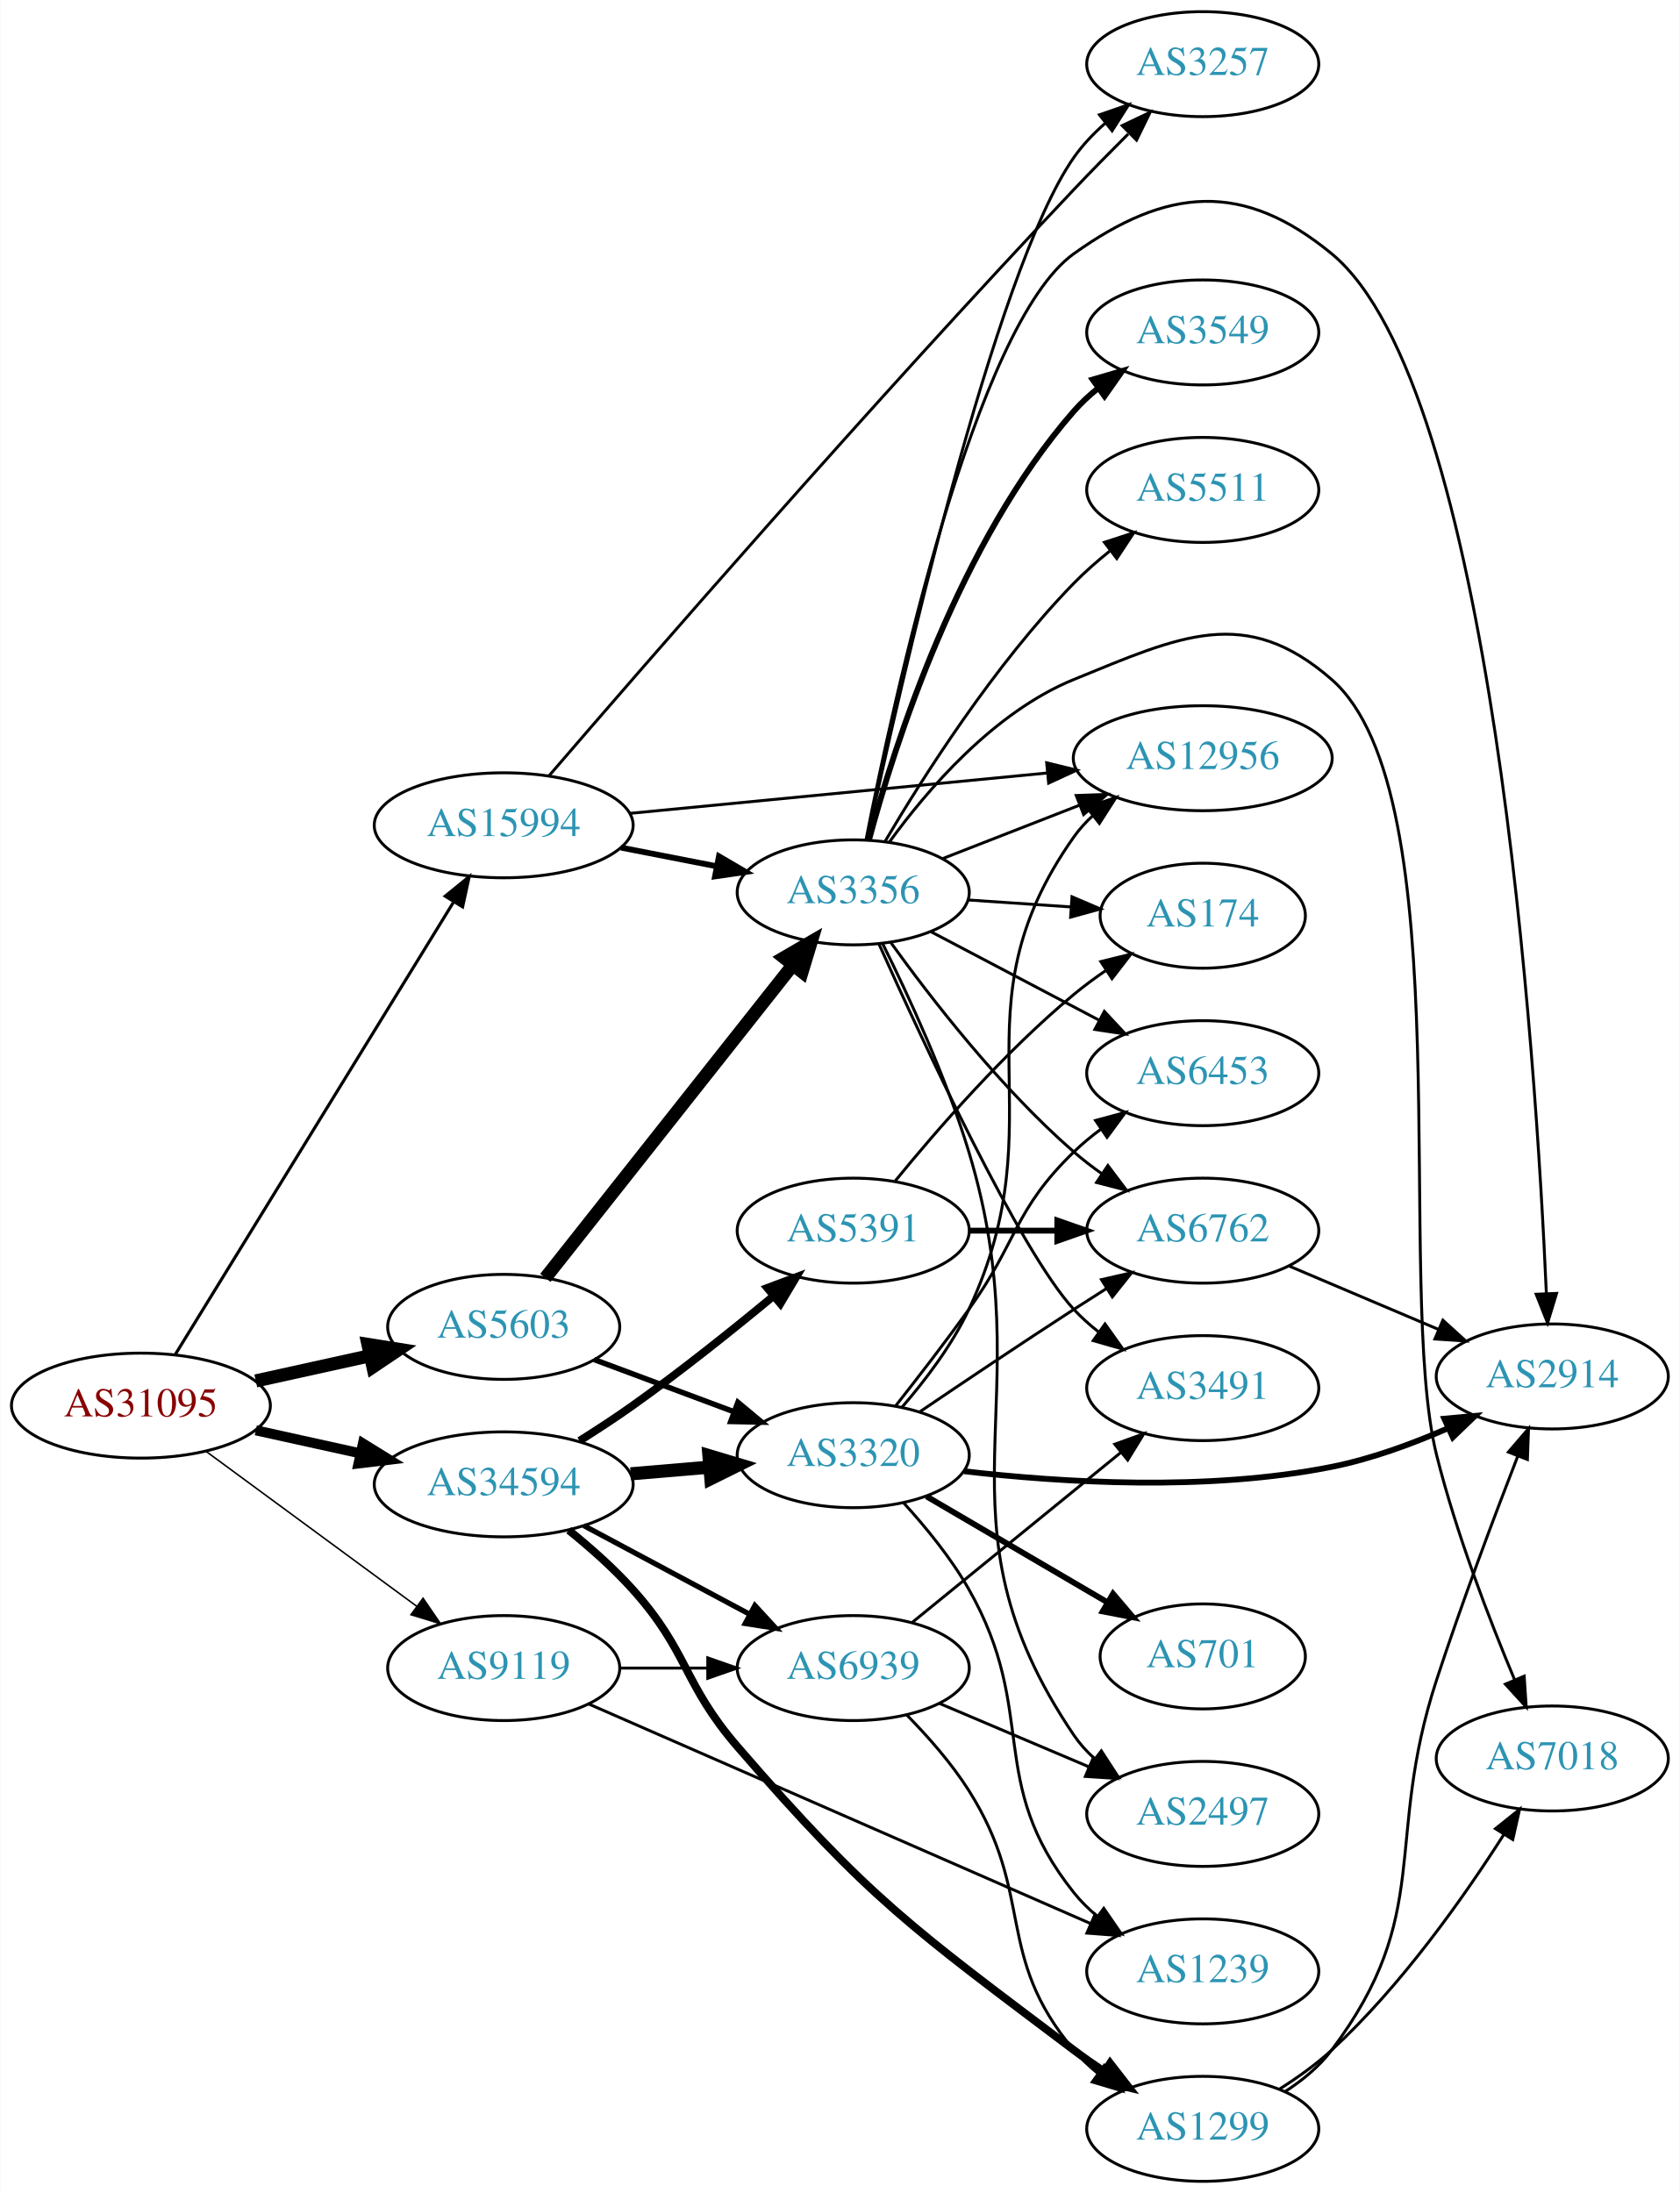
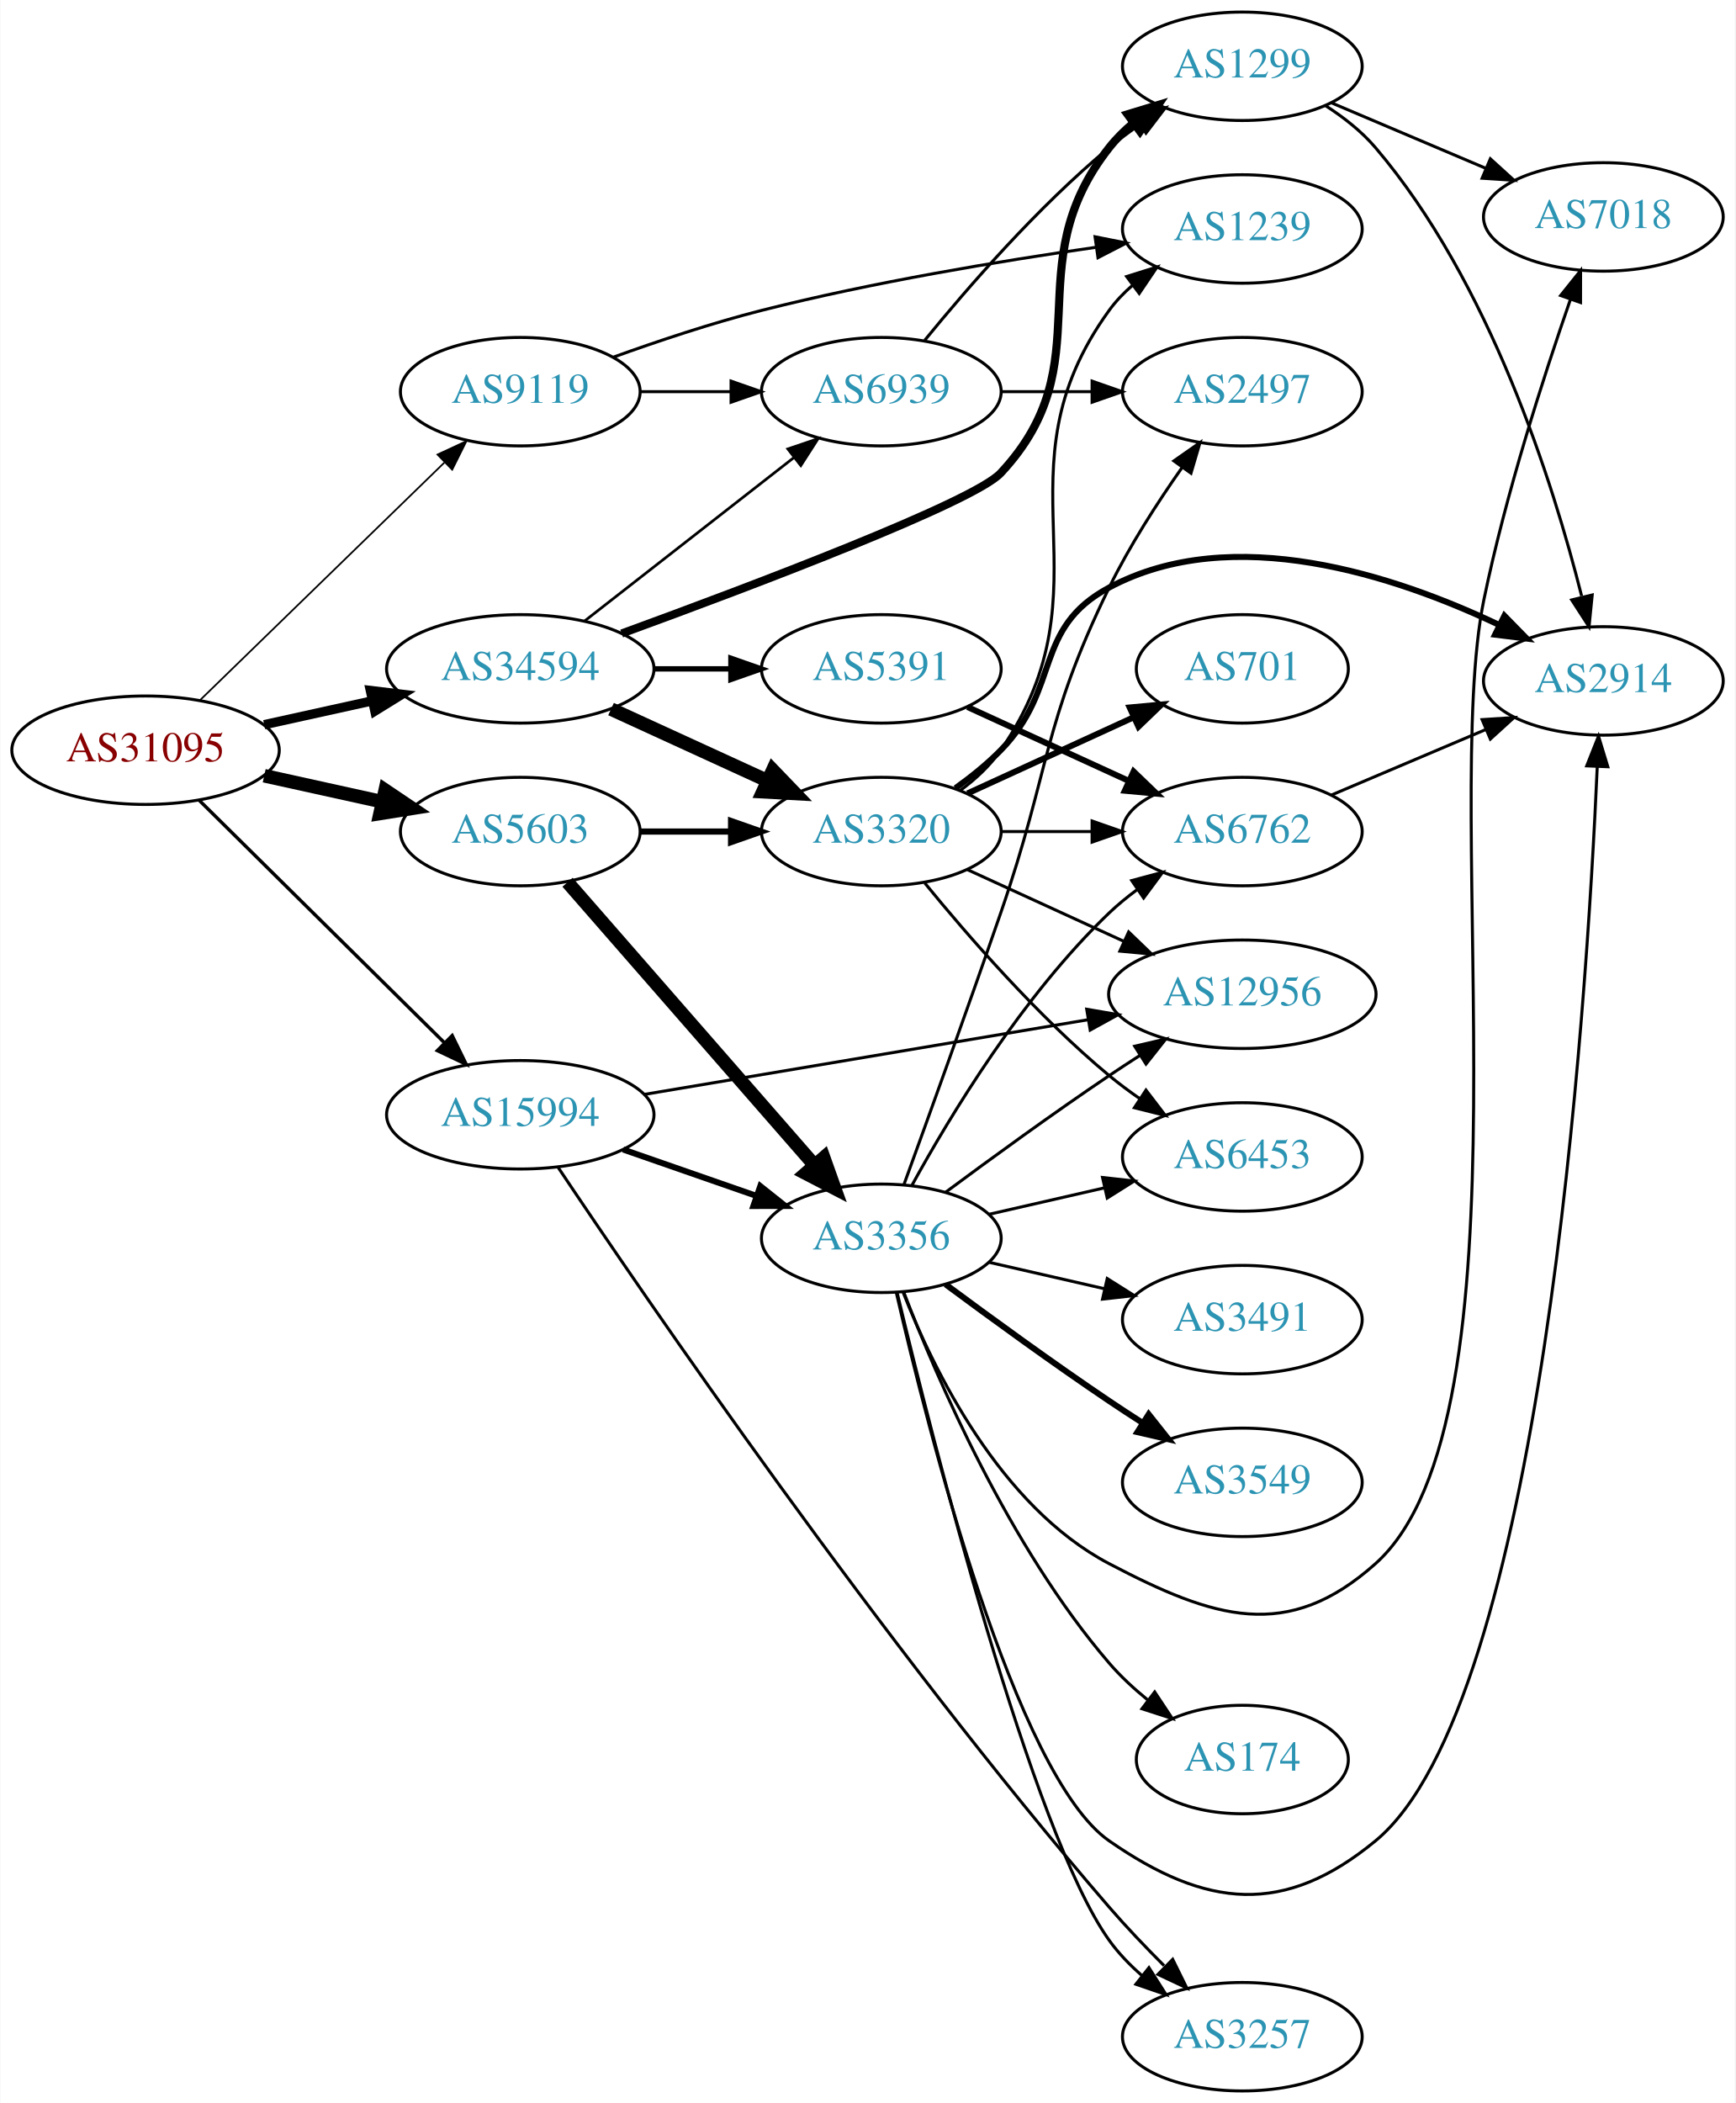
- <svg xmlns="http://www.w3.org/2000/svg" xmlns:xlink="http://www.w3.org/1999/xlink" width="576pt" height="752pt" viewBox="0.00 0.00 575.76 752.00">
-   <g id="graph0" class="graph" transform="scale(1 1) rotate(0) translate(4 748)">
-     <polygon fill="white" stroke="none" points="-4,4 -4,-748 571.762,-748 571.762,4 -4,4" />
+ <svg xmlns="http://www.w3.org/2000/svg" xmlns:xlink="http://www.w3.org/1999/xlink" width="576pt" height="698pt" viewBox="0.00 0.00 575.76 698.00">
+   <g id="graph0" class="graph" transform="scale(1 1) rotate(0) translate(4 694)">
+     <polygon fill="white" stroke="none" points="-4,4 -4,-694 571.762,-694 571.762,4 -4,4" />
    <g id="node1" class="node">
      <g id="a_node1">
        <a xlink:href="/asn/31095" xlink:title="AS31095 ~ Letaliska 26 [AT]">
-           <ellipse fill="#ffffff" stroke="black" cx="44.196" cy="-266" rx="44.393" ry="18" />
-           <text text-anchor="middle" x="44.196" y="-262.3" font-family="Times,serif" font-size="14.00" fill="#880000">AS31095</text>
+           <ellipse fill="#ffffff" stroke="black" cx="44.196" cy="-445" rx="44.393" ry="18" />
+           <text text-anchor="middle" x="44.196" y="-441.3" font-family="Times,serif" font-size="14.00" fill="#880000">AS31095</text>
        </a>
      </g>
    </g>
    <g id="node2" class="node">
      <g id="a_node2">
        <a xlink:href="/asn/5603" xlink:title="AS5603 ~ Telekom Slovenije d.d. [SI]">
-           <ellipse fill="#ffffff" stroke="black" cx="168.588" cy="-293" rx="39.794" ry="18" />
-           <text text-anchor="middle" x="168.588" y="-289.3" font-family="Times,serif" font-size="14.00" fill="#2c94b3">AS5603</text>
+           <ellipse fill="#ffffff" stroke="black" cx="168.588" cy="-418" rx="39.794" ry="18" />
+           <text text-anchor="middle" x="168.588" y="-414.3" font-family="Times,serif" font-size="14.00" fill="#2c94b3">AS5603</text>
        </a>
      </g>
    </g>
    <g id="edge1" class="edge">
-       <path fill="none" stroke="black" stroke-width="4.5" d="M83.586,-274.469C95.977,-277.202 109.824,-280.257 122.644,-283.085" />
-       <polygon fill="black" stroke="black" stroke-width="4.5" points="122.045,-286.985 132.659,-285.295 123.742,-279.295 122.045,-286.985" />
+       <path fill="none" stroke="black" stroke-width="4.5" d="M83.586,-436.531C95.977,-433.798 109.824,-430.743 122.644,-427.915" />
+       <polygon fill="black" stroke="black" stroke-width="4.5" points="123.742,-431.705 132.659,-425.705 122.045,-424.015 123.742,-431.705" />
    </g>
    <g id="node3" class="node">
      <g id="a_node3">
        <a xlink:href="/asn/9119" xlink:title="AS9119 ~ SOFTNET-AS [SI]">
-           <ellipse fill="#ffffff" stroke="black" cx="168.588" cy="-176" rx="39.794" ry="18" />
-           <text text-anchor="middle" x="168.588" y="-172.3" font-family="Times,serif" font-size="14.00" fill="#2c94b3">AS9119</text>
+           <ellipse fill="#ffffff" stroke="black" cx="168.588" cy="-564" rx="39.794" ry="18" />
+           <text text-anchor="middle" x="168.588" y="-560.3" font-family="Times,serif" font-size="14.00" fill="#2c94b3">AS9119</text>
        </a>
      </g>
    </g>
    <g id="edge2" class="edge">
-       <path fill="none" stroke="black" stroke-width="0.529" d="M66.515,-250.323C86.556,-235.586 116.703,-213.418 138.859,-197.126" />
-       <polygon fill="black" stroke="black" stroke-width="0.529" points="140.938,-199.941 146.921,-191.197 136.791,-194.302 140.938,-199.941" />
+       <path fill="none" stroke="black" stroke-width="0.562" d="M62.214,-461.546C83.314,-482.061 119.417,-517.164 143.391,-540.474" />
+       <polygon fill="black" stroke="black" stroke-width="0.562" points="141.105,-543.132 150.715,-547.594 145.985,-538.114 141.105,-543.132" />
    </g>
    <g id="node4" class="node">
      <g id="a_node4">
        <a xlink:href="/asn/15994" xlink:title="AS15994 ~ A1 Hrvatska d.o.o. Zagreb, Croatia [HR]">
-           <ellipse fill="#ffffff" stroke="black" cx="168.588" cy="-465" rx="44.393" ry="18" />
-           <text text-anchor="middle" x="168.588" y="-461.3" font-family="Times,serif" font-size="14.00" fill="#2c94b3">AS15994</text>
+           <ellipse fill="#ffffff" stroke="black" cx="168.588" cy="-324" rx="44.393" ry="18" />
+           <text text-anchor="middle" x="168.588" y="-320.3" font-family="Times,serif" font-size="14.00" fill="#2c94b3">AS15994</text>
        </a>
      </g>
    </g>
    <g id="edge3" class="edge">
-       <path fill="none" stroke="black" stroke-width="1.059" d="M56.058,-283.66C77.65,-318.768 126.069,-397.494 151.417,-438.707" />
-       <polygon fill="black" stroke="black" stroke-width="1.059" points="148.531,-440.695 156.751,-447.38 154.493,-437.028 148.531,-440.695" />
+       <path fill="none" stroke="black" stroke-width="1.125" d="M61.958,-428.429C82.989,-407.637 119.21,-371.828 143.282,-348.029" />
+       <polygon fill="black" stroke="black" stroke-width="1.125" points="145.986,-350.279 150.636,-340.759 141.064,-345.301 145.986,-350.279" />
    </g>
    <g id="node5" class="node">
      <g id="a_node5">
        <a xlink:href="/asn/34594" xlink:title="AS34594 ~ OT - OPTIMA TELEKOM d.d. [HR]">
-           <ellipse fill="#ffffff" stroke="black" cx="168.588" cy="-239" rx="44.393" ry="18" />
-           <text text-anchor="middle" x="168.588" y="-235.3" font-family="Times,serif" font-size="14.00" fill="#2c94b3">AS34594</text>
+           <ellipse fill="#ffffff" stroke="black" cx="168.588" cy="-472" rx="44.393" ry="18" />
+           <text text-anchor="middle" x="168.588" y="-468.3" font-family="Times,serif" font-size="14.00" fill="#2c94b3">AS34594</text>
        </a>
      </g>
    </g>
    <g id="edge4" class="edge">
-       <path fill="none" stroke="black" stroke-width="3.441" d="M83.586,-257.531C94.978,-255.018 107.6,-252.233 119.525,-249.603" />
-       <polygon fill="black" stroke="black" stroke-width="3.441" points="120.323,-253.011 129.335,-247.439 118.815,-246.175 120.323,-253.011" />
+       <path fill="none" stroke="black" stroke-width="3.094" d="M83.586,-453.469C94.978,-455.982 107.6,-458.767 119.525,-461.397" />
+       <polygon fill="black" stroke="black" stroke-width="3.094" points="118.815,-464.825 129.335,-463.561 120.323,-457.989 118.815,-464.825" />
    </g>
    <g id="node6" class="node">
      <g id="a_node6">
-         <a xlink:href="/asn/3356" xlink:title="AS3356 ~ Level 3 Parent, LLC [US]">
-           <ellipse fill="#ffffff" stroke="black" cx="288.431" cy="-442" rx="39.794" ry="18" />
-           <text text-anchor="middle" x="288.431" y="-438.3" font-family="Times,serif" font-size="14.00" fill="#2c94b3">AS3356</text>
+         <a xlink:href="/asn/3320" xlink:title="AS3320 ~ DTAG [DE]">
+           <ellipse fill="#ffffff" stroke="black" cx="288.431" cy="-418" rx="39.794" ry="18" />
+           <text text-anchor="middle" x="288.431" y="-414.3" font-family="Times,serif" font-size="14.00" fill="#2c94b3">AS3320</text>
        </a>
      </g>
    </g>
    <g id="edge5" class="edge">
-       <path fill="none" stroke="black" stroke-width="4.5" d="M182.877,-309.803C203.565,-335.96 243.59,-386.568 267.67,-417.014" />
-       <polygon fill="black" stroke="black" stroke-width="4.5" points="264.718,-419.629 274.01,-425.03 270.895,-414.744 264.718,-419.629" />
+       <path fill="none" stroke="black" stroke-width="2.045" d="M208.501,-418C218.054,-418 228.404,-418 238.367,-418" />
+       <polygon fill="black" stroke="black" stroke-width="2.045" points="238.559,-421.5 248.559,-418 238.559,-414.5 238.559,-421.5" />
    </g>
    <g id="node7" class="node">
      <g id="a_node7">
-         <a xlink:href="/asn/3320" xlink:title="AS3320 ~ DTAG [DE]">
-           <ellipse fill="#ffffff" stroke="black" cx="288.431" cy="-249" rx="39.794" ry="18" />
-           <text text-anchor="middle" x="288.431" y="-245.3" font-family="Times,serif" font-size="14.00" fill="#2c94b3">AS3320</text>
+         <a xlink:href="/asn/3356" xlink:title="AS3356 ~ Level 3 Parent, LLC [US]">
+           <ellipse fill="#ffffff" stroke="black" cx="288.431" cy="-283" rx="39.794" ry="18" />
+           <text text-anchor="middle" x="288.431" y="-279.3" font-family="Times,serif" font-size="14.00" fill="#2c94b3">AS3356</text>
        </a>
      </g>
    </g>
    <g id="edge6" class="edge">
-       <path fill="none" stroke="black" stroke-width="1.875" d="M199.63,-281.783C214.199,-276.343 231.899,-269.735 247.578,-263.88" />
-       <polygon fill="black" stroke="black" stroke-width="1.875" points="248.89,-267.126 257.034,-260.349 246.442,-260.569 248.89,-267.126" />
+       <path fill="none" stroke="black" stroke-width="4.5" d="M184.275,-401.175C204.851,-377.603 242.389,-334.6 266.062,-307.48" />
+       <polygon fill="black" stroke="black" stroke-width="4.5" points="269.32,-309.736 272.929,-299.613 263.387,-304.557 269.32,-309.736" />
+     </g>
+     <g id="node13" class="node">
+       <g id="a_node13">
+         <a xlink:href="/asn/1239" xlink:title="AS1239 ~ Sprint [US]">
+           <ellipse fill="#ffffff" stroke="black" cx="408.273" cy="-618" rx="39.794" ry="18" />
+           <text text-anchor="middle" x="408.273" y="-614.3" font-family="Times,serif" font-size="14.00" fill="#2c94b3">AS1239</text>
+         </a>
+       </g>
+     </g>
+     <g id="edge23" class="edge">
+       <path fill="none" stroke="black" d="M199.334,-575.401C214.046,-580.715 232.17,-586.782 248.784,-591 285.486,-600.319 327.798,-607.343 359.466,-611.888" />
+       <polygon fill="black" stroke="black" points="359.385,-615.411 369.775,-613.334 360.358,-608.479 359.385,-615.411" />
    </g>
    <g id="node20" class="node">
      <g id="a_node20">
-         <a xlink:href="/asn/1239" xlink:title="AS1239 ~ Sprint [US]">
-           <ellipse fill="#ffffff" stroke="black" cx="408.273" cy="-72" rx="39.794" ry="18" />
-           <text text-anchor="middle" x="408.273" y="-68.3" font-family="Times,serif" font-size="14.00" fill="#2c94b3">AS1239</text>
-         </a>
-       </g>
-     </g>
-     <g id="edge25" class="edge">
-       <path fill="none" stroke="black" d="M197.787,-163.661C240.583,-144.936 321.99,-109.316 369.744,-88.421" />
-       <polygon fill="black" stroke="black" points="371.353,-91.538 379.111,-84.323 368.547,-85.125 371.353,-91.538" />
+         <a xlink:href="/asn/6939" xlink:title="AS6939 ~ Hurricane Electric LLC [US]">
+           <ellipse fill="#ffffff" stroke="black" cx="288.431" cy="-564" rx="39.794" ry="18" />
+           <text text-anchor="middle" x="288.431" y="-560.3" font-family="Times,serif" font-size="14.00" fill="#2c94b3">AS6939</text>
+         </a>
+       </g>
+     </g>
+     <g id="edge24" class="edge">
+       <path fill="none" stroke="black" d="M208.501,-564C218.054,-564 228.404,-564 238.367,-564" />
+       <polygon fill="black" stroke="black" points="238.559,-567.5 248.559,-564 238.559,-560.5 238.559,-567.5" />
+     </g>
+     <g id="edge29" class="edge">
+       <path fill="none" stroke="black" stroke-width="2" d="M202.728,-312.47C216.445,-307.698 232.484,-302.117 246.894,-297.104" />
+       <polygon fill="black" stroke="black" stroke-width="2" points="248.266,-300.332 256.56,-293.74 245.966,-293.721 248.266,-300.332" />
+     </g>
+     <g id="node11" class="node">
+       <g id="a_node11">
+         <a xlink:href="/asn/12956" xlink:title="AS12956 ~ TELXIUS [ES]">
+           <ellipse fill="#ffffff" stroke="black" cx="408.273" cy="-364" rx="44.393" ry="18" />
+           <text text-anchor="middle" x="408.273" y="-360.3" font-family="Times,serif" font-size="14.00" fill="#2c94b3">AS12956</text>
+         </a>
+       </g>
+     </g>
+     <g id="edge28" class="edge">
+       <path fill="none" stroke="black" d="M209.64,-330.74C250.267,-337.577 313.253,-348.177 357.163,-355.567" />
+       <polygon fill="black" stroke="black" points="356.616,-359.024 367.058,-357.232 357.777,-352.121 356.616,-359.024" />
+     </g>
+     <g id="node17" class="node">
+       <g id="a_node17">
+         <a xlink:href="/asn/3257" xlink:title="AS3257 ~ GTT [DE]">
+           <ellipse fill="#ffffff" stroke="black" cx="408.273" cy="-18" rx="39.794" ry="18" />
+           <text text-anchor="middle" x="408.273" y="-14.3" font-family="Times,serif" font-size="14.00" fill="#2c94b3">AS3257</text>
+         </a>
+       </g>
+     </g>
+     <g id="edge27" class="edge">
+       <path fill="none" stroke="black" d="M181.031,-306.708C209.819,-263.631 288.369,-148.688 364.077,-61 369.717,-54.467 376.148,-47.733 382.294,-41.587" />
+       <polygon fill="black" stroke="black" points="385.158,-43.681 389.844,-34.179 380.255,-38.684 385.158,-43.681" />
+     </g>
+     <g id="edge31" class="edge">
+       <path fill="none" stroke="black" stroke-width="4.5" d="M198.718,-458.652C214.329,-451.498 233.727,-442.609 250.399,-434.97" />
+       <polygon fill="black" stroke="black" stroke-width="4.5" points="252.4,-438.384 259.851,-430.638 249.119,-431.225 252.4,-438.384" />
+     </g>
+     <g id="edge33" class="edge">
+       <path fill="none" stroke="black" stroke-width="0.9" d="M189.846,-487.815C209.017,-502.782 237.966,-525.383 259.358,-542.084" />
+       <polygon fill="black" stroke="black" stroke-width="0.9" points="257.401,-544.996 267.437,-548.391 261.709,-539.478 257.401,-544.996" />
    </g>
    <g id="node21" class="node">
      <g id="a_node21">
-         <a xlink:href="/asn/6939" xlink:title="AS6939 ~ Hurricane Electric LLC [US]">
-           <ellipse fill="#ffffff" stroke="black" cx="288.431" cy="-176" rx="39.794" ry="18" />
-           <text text-anchor="middle" x="288.431" y="-172.3" font-family="Times,serif" font-size="14.00" fill="#2c94b3">AS6939</text>
-         </a>
-       </g>
-     </g>
-     <g id="edge24" class="edge">
-       <path fill="none" stroke="black" d="M208.501,-176C218.054,-176 228.404,-176 238.367,-176" />
-       <polygon fill="black" stroke="black" points="238.559,-179.5 248.559,-176 238.559,-172.5 238.559,-179.5" />
+         <a xlink:href="/asn/1299" xlink:title="AS1299 ~ Telia Carrier [EU]">
+           <ellipse fill="#ffffff" stroke="black" cx="408.273" cy="-672" rx="39.794" ry="18" />
+           <text text-anchor="middle" x="408.273" y="-668.3" font-family="Times,serif" font-size="14.00" fill="#2c94b3">AS1299</text>
+         </a>
+       </g>
    </g>
    <g id="edge30" class="edge">
-       <path fill="none" stroke="black" stroke-width="2" d="M208.828,-457.341C219.28,-455.301 230.666,-453.079 241.444,-450.975" />
-       <polygon fill="black" stroke="black" stroke-width="2" points="242.397,-454.356 251.542,-449.005 241.056,-447.485 242.397,-454.356" />
+       <path fill="none" stroke="black" stroke-width="2.7" d="M202.245,-483.733C245.947,-499.684 319.04,-527.332 328.077,-537 362.628,-573.963 332.779,-605.246 364.077,-645 366.402,-647.953 369.146,-650.67 372.105,-653.147" />
+       <polygon fill="black" stroke="black" stroke-width="2.7" points="370.165,-656.064 380.302,-659.145 374.298,-650.415 370.165,-656.064" />
+     </g>
+     <g id="node22" class="node">
+       <g id="a_node22">
+         <a xlink:href="/asn/5391" xlink:title="AS5391 ~ Croatian Telecom Inc. [HR]">
+           <ellipse fill="#ffffff" stroke="black" cx="288.431" cy="-472" rx="39.794" ry="18" />
+           <text text-anchor="middle" x="288.431" y="-468.3" font-family="Times,serif" font-size="14.00" fill="#2c94b3">AS5391</text>
+         </a>
+       </g>
+     </g>
+     <g id="edge32" class="edge">
+       <path fill="none" stroke="black" stroke-width="1.8" d="M212.799,-472C221.112,-472 229.875,-472 238.357,-472" />
+       <polygon fill="black" stroke="black" stroke-width="1.8" points="238.516,-475.5 248.516,-472 238.516,-468.5 238.516,-475.5" />
    </g>
    <g id="node8" class="node">
      <g id="a_node8">
-         <a xlink:href="/asn/3257" xlink:title="AS3257 ~ GTT [DE]">
-           <ellipse fill="#ffffff" stroke="black" cx="408.273" cy="-726" rx="39.794" ry="18" />
-           <text text-anchor="middle" x="408.273" y="-722.3" font-family="Times,serif" font-size="14.00" fill="#2c94b3">AS3257</text>
-         </a>
-       </g>
-     </g>
-     <g id="edge29" class="edge">
-       <path fill="none" stroke="black" d="M184.14,-481.988C216.05,-519.089 294.858,-609.89 364.077,-683 370.011,-689.267 376.548,-695.906 382.703,-702.043" />
-       <polygon fill="black" stroke="black" points="380.649,-704.935 390.219,-709.483 385.574,-699.96 380.649,-704.935" />
+         <a xlink:href="/asn/701" xlink:title="AS701 ~ UUNET [US]">
+           <ellipse fill="#ffffff" stroke="black" cx="408.273" cy="-472" rx="35.194" ry="18" />
+           <text text-anchor="middle" x="408.273" y="-468.3" font-family="Times,serif" font-size="14.00" fill="#2c94b3">AS701</text>
+         </a>
+       </g>
+     </g>
+     <g id="edge7" class="edge">
+       <path fill="none" stroke="black" stroke-width="2" d="M317.06,-430.661C333.476,-438.183 354.457,-447.798 372.054,-455.861" />
+       <polygon fill="black" stroke="black" stroke-width="2" points="370.883,-459.174 381.432,-460.158 373.799,-452.811 370.883,-459.174" />
+     </g>
+     <g id="node9" class="node">
+       <g id="a_node9">
+         <a xlink:href="/asn/2914" xlink:title="AS2914 ~ NTT America, Inc. [US]">
+           <ellipse fill="#ffffff" stroke="black" cx="528.116" cy="-468" rx="39.794" ry="18" />
+           <text text-anchor="middle" x="528.116" y="-464.3" font-family="Times,serif" font-size="14.00" fill="#2c94b3">AS2914</text>
+         </a>
+       </g>
+     </g>
+     <g id="edge8" class="edge">
+       <path fill="none" stroke="black" stroke-width="2" d="M313.025,-432.389C318.281,-436.148 323.613,-440.437 328.077,-445 348.25,-465.617 338.646,-485.39 364.077,-499 405.061,-520.934 459.14,-502.91 493.533,-486.581" />
+       <polygon fill="black" stroke="black" stroke-width="2" points="495.272,-489.625 502.684,-482.054 492.168,-483.351 495.272,-489.625" />
+     </g>
+     <g id="node10" class="node">
+       <g id="a_node10">
+         <a xlink:href="/asn/6762" xlink:title="AS6762 ~ TELECOM ITALIA SPARKLE S.p.A. [IT]">
+           <ellipse fill="#ffffff" stroke="black" cx="408.273" cy="-418" rx="39.794" ry="18" />
+           <text text-anchor="middle" x="408.273" y="-414.3" font-family="Times,serif" font-size="14.00" fill="#2c94b3">AS6762</text>
+         </a>
+       </g>
+     </g>
+     <g id="edge9" class="edge">
+       <path fill="none" stroke="black" d="M328.343,-418C337.897,-418 348.246,-418 358.209,-418" />
+       <polygon fill="black" stroke="black" points="358.402,-421.5 368.402,-418 358.402,-414.5 358.402,-421.5" />
+     </g>
+     <g id="edge10" class="edge">
+       <path fill="none" stroke="black" d="M317.06,-405.339C332.557,-398.238 352.124,-389.272 369.071,-381.506" />
+       <polygon fill="black" stroke="black" points="370.54,-384.683 378.173,-377.335 367.624,-378.319 370.54,-384.683" />
+     </g>
+     <g id="node12" class="node">
+       <g id="a_node12">
+         <a xlink:href="/asn/6453" xlink:title="AS6453 ~ TATA COMMUNICATIONS (AMERICA) INC [US]">
+           <ellipse fill="#ffffff" stroke="black" cx="408.273" cy="-310" rx="39.794" ry="18" />
+           <text text-anchor="middle" x="408.273" y="-306.3" font-family="Times,serif" font-size="14.00" fill="#2c94b3">AS6453</text>
+         </a>
+       </g>
+     </g>
+     <g id="edge11" class="edge">
+       <path fill="none" stroke="black" d="M302.85,-400.935C316.964,-383.625 340.379,-356.655 364.077,-337 367.294,-334.332 370.794,-331.73 374.365,-329.259" />
+       <polygon fill="black" stroke="black" points="376.288,-332.183 382.721,-323.764 372.442,-326.334 376.288,-332.183" />
+     </g>
+     <g id="edge12" class="edge">
+       <path fill="none" stroke="black" d="M314.662,-431.667C319.722,-435.408 324.558,-439.871 328.077,-445 365.889,-500.107 324.868,-536.878 364.077,-591 366.282,-594.044 368.946,-596.821 371.855,-599.337" />
+       <polygon fill="black" stroke="black" points="369.87,-602.222 379.982,-605.386 374.05,-596.608 369.87,-602.222" />
+     </g>
+     <g id="edge13" class="edge">
+       <path fill="none" stroke="black" d="M293.423,-264.929C303.776,-219.881 332.87,-104.662 364.077,-83 396.35,-60.598 422.162,-58.004 452.469,-83 507.639,-128.501 522.53,-358.568 526.097,-439.66" />
+       <polygon fill="black" stroke="black" points="522.6,-439.806 526.512,-449.652 529.594,-439.515 522.6,-439.806" />
+     </g>
+     <g id="edge16" class="edge">
+       <path fill="none" stroke="black" d="M298.672,-300.713C311.218,-323.561 335.394,-363.611 364.077,-391 366.946,-393.739 370.134,-396.347 373.443,-398.785" />
+       <polygon fill="black" stroke="black" points="371.567,-401.742 381.803,-404.477 375.507,-395.956 371.567,-401.742" />
+     </g>
+     <g id="edge22" class="edge">
+       <path fill="none" stroke="black" d="M309.761,-298.277C324.623,-309.304 345.368,-324.407 364.077,-337 367.367,-339.215 370.83,-341.482 374.304,-343.715" />
+       <polygon fill="black" stroke="black" points="372.552,-346.748 382.872,-349.148 376.301,-340.837 372.552,-346.748" />
+     </g>
+     <g id="edge15" class="edge">
+       <path fill="none" stroke="black" d="M324.15,-290.955C336.15,-293.704 349.771,-296.825 362.463,-299.733" />
+       <polygon fill="black" stroke="black" points="361.866,-303.187 372.395,-302.009 363.429,-296.364 361.866,-303.187" />
+     </g>
+     <g id="node14" class="node">
+       <g id="a_node14">
+         <a xlink:href="/asn/2497" xlink:title="AS2497 ~ Internet Initiative Japan Inc. [JP]">
+           <ellipse fill="#ffffff" stroke="black" cx="408.273" cy="-564" rx="39.794" ry="18" />
+           <text text-anchor="middle" x="408.273" y="-560.3" font-family="Times,serif" font-size="14.00" fill="#2c94b3">AS2497</text>
+         </a>
+       </g>
+     </g>
+     <g id="edge14" class="edge">
+       <path fill="none" stroke="black" d="M295.979,-300.921C303.764,-322.312 317.086,-359.19 328.077,-391 344.602,-438.822 341.881,-453.532 364.077,-499 370.803,-512.778 380.023,-527.075 388.218,-538.741" />
+       <polygon fill="black" stroke="black" points="385.546,-541.021 394.226,-547.097 391.229,-536.934 385.546,-541.021" />
+     </g>
+     <g id="node15" class="node">
+       <g id="a_node15">
+         <a xlink:href="/asn/7018" xlink:title="AS7018 ~ AT&amp;T Services, Inc. [US]">
+           <ellipse fill="#ffffff" stroke="black" cx="528.116" cy="-622" rx="39.794" ry="18" />
+           <text text-anchor="middle" x="528.116" y="-618.3" font-family="Times,serif" font-size="14.00" fill="#2c94b3">AS7018</text>
+         </a>
+       </g>
+     </g>
+     <g id="edge17" class="edge">
+       <path fill="none" stroke="black" d="M295.655,-265.134C305.6,-239.707 327.744,-194.055 364.077,-175 398.868,-156.754 423.179,-148.82 452.469,-175 505.823,-222.688 473.992,-424.92 488.469,-495 495.682,-529.913 508.289,-569.004 517.137,-594.476" />
+       <polygon fill="black" stroke="black" points="513.933,-595.913 520.557,-604.182 520.535,-593.587 513.933,-595.913" />
+     </g>
+     <g id="node16" class="node">
+       <g id="a_node16">
+         <a xlink:href="/asn/174" xlink:title="AS174 ~ Cogent Communications [US]">
+           <ellipse fill="#ffffff" stroke="black" cx="408.273" cy="-110" rx="35.194" ry="18" />
+           <text text-anchor="middle" x="408.273" y="-106.3" font-family="Times,serif" font-size="14.00" fill="#2c94b3">AS174</text>
+         </a>
+       </g>
+     </g>
+     <g id="edge18" class="edge">
+       <path fill="none" stroke="black" d="M295.94,-264.985C306.827,-236.58 330.855,-180.648 364.077,-142 367.804,-137.665 372.22,-133.573 376.782,-129.855" />
+       <polygon fill="black" stroke="black" points="379.182,-132.427 385.035,-123.596 374.952,-126.85 379.182,-132.427" />
+     </g>
+     <g id="edge19" class="edge">
+       <path fill="none" stroke="black" d="M293.69,-264.938C305.311,-216.652 338.413,-85.826 364.077,-50 367.124,-45.746 370.908,-41.821 374.961,-38.285" />
+       <polygon fill="black" stroke="black" points="377.274,-40.918 382.96,-31.978 372.94,-35.42 377.274,-40.918" />
    </g>
    <g id="node18" class="node">
      <g id="a_node18">
-         <a xlink:href="/asn/12956" xlink:title="AS12956 ~ TELXIUS [ES]">
-           <ellipse fill="#ffffff" stroke="black" cx="408.273" cy="-488" rx="44.393" ry="18" />
-           <text text-anchor="middle" x="408.273" y="-484.3" font-family="Times,serif" font-size="14.00" fill="#2c94b3">AS12956</text>
-         </a>
-       </g>
-     </g>
-     <g id="edge31" class="edge">
-       <path fill="none" stroke="black" d="M211.808,-469.085C251.822,-472.957 312.038,-478.784 355.053,-482.947" />
-       <polygon fill="black" stroke="black" points="354.757,-486.434 365.047,-483.914 355.431,-479.467 354.757,-486.434" />
-     </g>
-     <g id="edge32" class="edge">
-       <path fill="none" stroke="black" stroke-width="4.5" d="M212.132,-242.61C220.851,-243.35 230.089,-244.134 238.998,-244.89" />
-       <polygon fill="black" stroke="black" stroke-width="4.5" points="238.955,-248.838 249.252,-245.76 239.621,-240.991 238.955,-248.838" />
-     </g>
-     <g id="edge34" class="edge">
-       <path fill="none" stroke="black" stroke-width="1.8" d="M196.034,-224.862C212.792,-215.903 234.647,-204.219 252.784,-194.523" />
-       <polygon fill="black" stroke="black" stroke-width="1.8" points="254.714,-197.46 261.882,-189.659 251.413,-191.287 254.714,-197.46" />
-     </g>
-     <g id="node22" class="node">
-       <g id="a_node22">
-         <a xlink:href="/asn/1299" xlink:title="AS1299 ~ Telia Carrier [EU]">
-           <ellipse fill="#ffffff" stroke="black" cx="408.273" cy="-18" rx="39.794" ry="18" />
-           <text text-anchor="middle" x="408.273" y="-14.3" font-family="Times,serif" font-size="14.00" fill="#2c94b3">AS1299</text>
-         </a>
-       </g>
-     </g>
-     <g id="edge33" class="edge">
-       <path fill="none" stroke="black" stroke-width="2.7" d="M190.891,-223.277C198.241,-217.343 206.26,-210.262 212.784,-203 232.063,-181.545 229.93,-170.829 248.784,-149 293.893,-96.776 308.986,-86.559 364.077,-45 367.413,-42.483 370.989,-39.976 374.603,-37.56" />
-       <polygon fill="black" stroke="black" stroke-width="2.7" points="376.51,-40.495 383.009,-32.128 372.71,-34.616 376.51,-40.495" />
-     </g>
-     <g id="node23" class="node">
-       <g id="a_node23">
-         <a xlink:href="/asn/5391" xlink:title="AS5391 ~ Croatian Telecom Inc. [HR]">
-           <ellipse fill="#ffffff" stroke="black" cx="288.431" cy="-326" rx="39.794" ry="18" />
-           <text text-anchor="middle" x="288.431" y="-322.3" font-family="Times,serif" font-size="14.00" fill="#2c94b3">AS5391</text>
-         </a>
-       </g>
-     </g>
-     <g id="edge35" class="edge">
-       <path fill="none" stroke="black" stroke-width="2.7" d="M194.588,-253.926C200.636,-257.728 207.017,-261.902 212.784,-266 229.325,-277.755 247.061,-291.939 261.092,-303.564" />
-       <polygon fill="black" stroke="black" stroke-width="2.7" points="258.97,-306.352 268.889,-310.075 263.457,-300.979 258.97,-306.352" />
-     </g>
-     <g id="edge7" class="edge">
-       <path fill="none" stroke="black" d="M293.212,-460.046C304.13,-511.006 336.673,-654.84 364.077,-694 367.077,-698.287 370.835,-702.231 374.874,-705.776" />
-       <polygon fill="black" stroke="black" points="372.849,-708.636 382.865,-712.089 377.188,-703.144 372.849,-708.636" />
-     </g>
-     <g id="node9" class="node">
-       <g id="a_node9">
-         <a xlink:href="/asn/2497" xlink:title="AS2497 ~ Internet Initiative Japan Inc. [JP]">
-           <ellipse fill="#ffffff" stroke="black" cx="408.273" cy="-126" rx="39.794" ry="18" />
-           <text text-anchor="middle" x="408.273" y="-122.3" font-family="Times,serif" font-size="14.00" fill="#2c94b3">AS2497</text>
-         </a>
-       </g>
-     </g>
-     <g id="edge8" class="edge">
-       <path fill="none" stroke="black" d="M298.53,-424.391C307.29,-406.759 320.319,-378.636 328.077,-353 354.239,-266.555 313.444,-227.79 364.077,-153 366.011,-150.144 368.358,-147.531 370.947,-145.155" />
-       <polygon fill="black" stroke="black" points="373.499,-147.606 379.273,-138.723 369.219,-142.067 373.499,-147.606" />
-     </g>
-     <g id="node10" class="node">
-       <g id="a_node10">
-         <a xlink:href="/asn/6453" xlink:title="AS6453 ~ TATA COMMUNICATIONS (AMERICA) INC [US]">
-           <ellipse fill="#ffffff" stroke="black" cx="408.273" cy="-380" rx="39.794" ry="18" />
-           <text text-anchor="middle" x="408.273" y="-376.3" font-family="Times,serif" font-size="14.00" fill="#2c94b3">AS6453</text>
-         </a>
-       </g>
-     </g>
-     <g id="edge9" class="edge">
-       <path fill="none" stroke="black" d="M315.001,-428.547C331.91,-419.65 354.284,-407.879 372.765,-398.156" />
-       <polygon fill="black" stroke="black" points="374.533,-401.18 381.753,-393.427 371.274,-394.986 374.533,-401.18" />
-     </g>
-     <g id="node11" class="node">
-       <g id="a_node11">
-         <a xlink:href="/asn/6762" xlink:title="AS6762 ~ TELECOM ITALIA SPARKLE S.p.A. [IT]">
-           <ellipse fill="#ffffff" stroke="black" cx="408.273" cy="-326" rx="39.794" ry="18" />
-           <text text-anchor="middle" x="408.273" y="-322.3" font-family="Times,serif" font-size="14.00" fill="#2c94b3">AS6762</text>
-         </a>
-       </g>
-     </g>
-     <g id="edge10" class="edge">
-       <path fill="none" stroke="black" d="M301.255,-424.879C314.929,-405.868 338.816,-374.967 364.077,-353 367.07,-350.398 370.34,-347.878 373.697,-345.493" />
-       <polygon fill="black" stroke="black" points="375.746,-348.334 382.118,-339.869 371.858,-342.513 375.746,-348.334" />
-     </g>
-     <g id="node12" class="node">
-       <g id="a_node12">
-         <a xlink:href="/asn/174" xlink:title="AS174 ~ Cogent Communications [US]">
-           <ellipse fill="#ffffff" stroke="black" cx="408.273" cy="-434" rx="35.194" ry="18" />
-           <text text-anchor="middle" x="408.273" y="-430.3" font-family="Times,serif" font-size="14.00" fill="#2c94b3">AS174</text>
-         </a>
-       </g>
-     </g>
-     <g id="edge11" class="edge">
-       <path fill="none" stroke="black" d="M327.691,-439.403C339.022,-438.633 351.521,-437.785 363.19,-436.993" />
-       <polygon fill="black" stroke="black" points="363.44,-440.484 373.18,-436.315 362.966,-433.5 363.44,-440.484" />
-     </g>
-     <g id="node13" class="node">
-       <g id="a_node13">
-         <a xlink:href="/asn/2914" xlink:title="AS2914 ~ NTT America, Inc. [US]">
-           <ellipse fill="#ffffff" stroke="black" cx="528.116" cy="-276" rx="39.794" ry="18" />
-           <text text-anchor="middle" x="528.116" y="-272.3" font-family="Times,serif" font-size="14.00" fill="#2c94b3">AS2914</text>
-         </a>
-       </g>
-     </g>
-     <g id="edge12" class="edge">
-       <path fill="none" stroke="black" d="M292.804,-459.991C302.194,-507.93 330.187,-636.746 364.077,-661 396.025,-683.863 422.162,-685.996 452.469,-661 507.639,-615.499 522.53,-385.432 526.097,-304.34" />
-       <polygon fill="black" stroke="black" points="529.594,-304.485 526.512,-294.348 522.6,-304.194 529.594,-304.485" />
-     </g>
-     <g id="node14" class="node">
-       <g id="a_node14">
-         <a xlink:href="/asn/7018" xlink:title="AS7018 ~ AT&amp;T Services, Inc. [US]">
-           <ellipse fill="#ffffff" stroke="black" cx="528.116" cy="-145" rx="39.794" ry="18" />
-           <text text-anchor="middle" x="528.116" y="-141.3" font-family="Times,serif" font-size="14.00" fill="#2c94b3">AS7018</text>
-         </a>
-       </g>
-     </g>
-     <g id="edge13" class="edge">
-       <path fill="none" stroke="black" d="M300.758,-459.159C313.657,-476.974 336.55,-503.777 364.077,-515 400.456,-529.831 422.886,-540.849 452.469,-515 497.388,-475.751 473.992,-306.866 488.469,-249 495.179,-222.183 506.511,-192.748 515.175,-172.059" />
-       <polygon fill="black" stroke="black" points="518.482,-173.227 519.182,-162.655 512.042,-170.483 518.482,-173.227" />
-     </g>
-     <g id="node15" class="node">
-       <g id="a_node15">
        <a xlink:href="/asn/3491" xlink:title="AS3491 ~ PCCW Global, Inc. [US]">
-           <ellipse fill="#ffffff" stroke="black" cx="408.273" cy="-272" rx="39.794" ry="18" />
-           <text text-anchor="middle" x="408.273" y="-268.3" font-family="Times,serif" font-size="14.00" fill="#2c94b3">AS3491</text>
-         </a>
-       </g>
-     </g>
-     <g id="edge14" class="edge">
-       <path fill="none" stroke="black" d="M297.199,-424.408C312.273,-390.78 345.628,-318.939 364.077,-299 366.63,-296.241 369.526,-293.654 372.58,-291.258" />
-       <polygon fill="black" stroke="black" points="374.761,-294.003 380.909,-285.374 370.722,-288.285 374.761,-294.003" />
-     </g>
-     <g id="node16" class="node">
-       <g id="a_node16">
-         <a xlink:href="/asn/3549" xlink:title="AS3549 ~ Level 3 Parent, LLC [US]">
-           <ellipse fill="#ffffff" stroke="black" cx="408.273" cy="-634" rx="39.794" ry="18" />
-           <text text-anchor="middle" x="408.273" y="-630.3" font-family="Times,serif" font-size="14.00" fill="#2c94b3">AS3549</text>
-         </a>
-       </g>
-     </g>
-     <g id="edge15" class="edge">
-       <path fill="none" stroke="black" stroke-width="2" d="M293.847,-460.022C302.567,-492.559 324.651,-561.912 364.077,-607 366.551,-609.829 369.395,-612.464 372.416,-614.889" />
-       <polygon fill="black" stroke="black" stroke-width="2" points="370.53,-617.843 380.7,-620.814 374.602,-612.15 370.53,-617.843" />
-     </g>
-     <g id="node17" class="node">
-       <g id="a_node17">
-         <a xlink:href="/asn/5511" xlink:title="AS5511 ~ Orange S.A. [FR]">
-           <ellipse fill="#ffffff" stroke="black" cx="408.273" cy="-580" rx="39.794" ry="18" />
-           <text text-anchor="middle" x="408.273" y="-576.3" font-family="Times,serif" font-size="14.00" fill="#2c94b3">AS5511</text>
-         </a>
-       </g>
-     </g>
-     <g id="edge16" class="edge">
-       <path fill="none" stroke="black" d="M299.305,-459.416C312.35,-481.525 336.876,-520.137 364.077,-548 367.812,-551.825 372.038,-555.541 376.348,-559.004" />
-       <polygon fill="black" stroke="black" points="374.559,-562.041 384.635,-565.317 378.801,-556.473 374.559,-562.041" />
-     </g>
-     <g id="edge17" class="edge">
-       <path fill="none" stroke="black" d="M319.167,-453.608C333.396,-459.162 350.663,-465.902 366.128,-471.939" />
-       <polygon fill="black" stroke="black" points="364.892,-475.214 375.481,-475.59 367.438,-468.693 364.892,-475.214" />
-     </g>
-     <g id="edge22" class="edge">
-       <path fill="none" stroke="black" d="M302.967,-265.901C310.523,-275.485 320.011,-287.773 328.077,-299 344.907,-322.425 343.384,-332.906 364.077,-353 366.922,-355.763 370.096,-358.386 373.396,-360.834" />
-       <polygon fill="black" stroke="black" points="371.513,-363.786 381.744,-366.538 375.462,-358.006 371.513,-363.786" />
-     </g>
-     <g id="edge21" class="edge">
-       <path fill="none" stroke="black" d="M311.195,-263.841C326.021,-273.886 346.137,-287.389 364.077,-299 367.669,-301.325 371.446,-303.735 375.209,-306.115" />
-       <polygon fill="black" stroke="black" points="373.544,-309.203 383.874,-311.561 377.27,-303.276 373.544,-309.203" />
+           <ellipse fill="#ffffff" stroke="black" cx="408.273" cy="-256" rx="39.794" ry="18" />
+           <text text-anchor="middle" x="408.273" y="-252.3" font-family="Times,serif" font-size="14.00" fill="#2c94b3">AS3491</text>
+         </a>
+       </g>
    </g>
    <g id="edge20" class="edge">
-       <path fill="none" stroke="black" stroke-width="2" d="M326.413,-243.502C359.72,-239.633 409.847,-236.501 452.469,-245 465.934,-247.685 480.011,-252.846 492.265,-258.198" />
-       <polygon fill="black" stroke="black" stroke-width="2" points="491.104,-261.516 501.654,-262.488 494.013,-255.149 491.104,-261.516" />
-     </g>
-     <g id="edge19" class="edge">
-       <path fill="none" stroke="black" d="M305.054,-265.346C313.055,-274.566 322.303,-286.682 328.077,-299 359.382,-365.783 321.498,-400.775 364.077,-461 365.966,-463.672 368.212,-466.135 370.671,-468.395" />
-       <polygon fill="black" stroke="black" points="368.517,-471.154 378.547,-474.567 372.834,-465.644 368.517,-471.154" />
+       <path fill="none" stroke="black" d="M324.15,-275.045C336.15,-272.296 349.771,-269.175 362.463,-266.267" />
+       <polygon fill="black" stroke="black" points="363.429,-269.636 372.395,-263.991 361.866,-262.813 363.429,-269.636" />
    </g>
    <g id="node19" class="node">
      <g id="a_node19">
-         <a xlink:href="/asn/701" xlink:title="AS701 ~ UUNET [US]">
-           <ellipse fill="#ffffff" stroke="black" cx="408.273" cy="-180" rx="35.194" ry="18" />
-           <text text-anchor="middle" x="408.273" y="-176.3" font-family="Times,serif" font-size="14.00" fill="#2c94b3">AS701</text>
-         </a>
-       </g>
-     </g>
-     <g id="edge18" class="edge">
-       <path fill="none" stroke="black" stroke-width="2" d="M313.562,-234.87C331.467,-224.387 356.048,-209.994 375.543,-198.579" />
-       <polygon fill="black" stroke="black" stroke-width="2" points="377.514,-201.481 384.375,-193.407 373.977,-195.44 377.514,-201.481" />
-     </g>
-     <g id="edge23" class="edge">
-       <path fill="none" stroke="black" d="M305.72,-232.643C313.319,-224.315 322.005,-213.706 328.077,-203 352.211,-160.455 333.599,-137.257 364.077,-99 366.419,-96.06 369.174,-93.352 372.14,-90.88" />
-       <polygon fill="black" stroke="black" points="374.333,-93.614 380.347,-84.891 370.206,-87.959 374.333,-93.614" />
-     </g>
-     <g id="edge40" class="edge">
-       <path fill="none" stroke="black" d="M437.8,-313.896C453.174,-307.373 472.35,-299.237 488.988,-292.177" />
-       <polygon fill="black" stroke="black" points="490.605,-295.293 498.444,-288.165 487.871,-288.849 490.605,-295.293" />
-     </g>
-     <g id="edge28" class="edge">
-       <path fill="none" stroke="black" d="M317.957,-163.896C333.331,-157.373 352.507,-149.237 369.146,-142.177" />
-       <polygon fill="black" stroke="black" points="370.763,-145.293 378.601,-138.165 368.028,-138.849 370.763,-145.293" />
-     </g>
-     <g id="edge27" class="edge">
-       <path fill="none" stroke="black" d="M308.627,-191.638C328.058,-207.467 358.278,-232.086 380.151,-249.905" />
-       <polygon fill="black" stroke="black" points="378.122,-252.767 388.086,-256.369 382.543,-247.339 378.122,-252.767" />
+         <a xlink:href="/asn/3549" xlink:title="AS3549 ~ Level 3 Parent, LLC [US]">
+           <ellipse fill="#ffffff" stroke="black" cx="408.273" cy="-202" rx="39.794" ry="18" />
+           <text text-anchor="middle" x="408.273" y="-198.3" font-family="Times,serif" font-size="14.00" fill="#2c94b3">AS3549</text>
+         </a>
+       </g>
+     </g>
+     <g id="edge21" class="edge">
+       <path fill="none" stroke="black" stroke-width="2" d="M309.761,-267.723C324.623,-256.696 345.368,-241.593 364.077,-229 367.626,-226.611 371.377,-224.161 375.125,-221.758" />
+       <polygon fill="black" stroke="black" stroke-width="2" points="377.193,-224.591 383.774,-216.288 373.451,-218.675 377.193,-224.591" />
+     </g>
+     <g id="edge37" class="edge">
+       <path fill="none" stroke="black" d="M437.8,-430.104C453.174,-436.627 472.35,-444.763 488.988,-451.823" />
+       <polygon fill="black" stroke="black" points="487.871,-455.151 498.444,-455.835 490.605,-448.707 487.871,-455.151" />
    </g>
    <g id="edge26" class="edge">
-       <path fill="none" stroke="black" d="M306.726,-159.985C314.005,-152.59 322.144,-143.378 328.077,-134 350.891,-97.942 336.646,-77.683 364.077,-45 366.494,-42.121 369.298,-39.454 372.296,-37.008" />
-       <polygon fill="black" stroke="black" points="374.485,-39.744 380.545,-31.054 370.388,-34.068 374.485,-39.744" />
+       <path fill="none" stroke="black" d="M328.343,-564C337.897,-564 348.246,-564 358.209,-564" />
+       <polygon fill="black" stroke="black" points="358.402,-567.5 368.402,-564 358.402,-560.5 358.402,-567.5" />
+     </g>
+     <g id="edge25" class="edge">
+       <path fill="none" stroke="black" d="M302.85,-581.065C316.964,-598.375 340.379,-625.345 364.077,-645 367.294,-647.668 370.794,-650.27 374.365,-652.741" />
+       <polygon fill="black" stroke="black" points="372.442,-655.666 382.721,-658.236 376.288,-649.817 372.442,-655.666" />
+     </g>
+     <g id="edge34" class="edge">
+       <path fill="none" stroke="black" d="M435.945,-658.899C441.942,-655.042 447.881,-650.386 452.469,-645 490.461,-600.406 511.461,-533.673 520.9,-496.18" />
+       <polygon fill="black" stroke="black" points="524.418,-496.523 523.363,-485.981 517.613,-494.88 524.418,-496.523" />
+     </g>
+     <g id="edge35" class="edge">
+       <path fill="none" stroke="black" d="M437.8,-659.896C453.174,-653.373 472.35,-645.237 488.988,-638.177" />
+       <polygon fill="black" stroke="black" points="490.605,-641.293 498.444,-634.165 487.871,-634.849 490.605,-641.293" />
    </g>
    <g id="edge36" class="edge">
-       <path fill="none" stroke="black" d="M436.426,-30.716C442.409,-34.585 448.221,-39.343 452.469,-45 487.703,-91.91 470.237,-116.237 488.469,-172 497.06,-198.275 508.165,-227.775 516.265,-248.627" />
-       <polygon fill="black" stroke="black" points="513.074,-250.078 519.975,-258.116 519.593,-247.528 513.074,-250.078" />
-     </g>
-     <g id="edge37" class="edge">
-       <path fill="none" stroke="black" d="M434.619,-31.657C440.785,-35.553 447.134,-40.088 452.469,-45 476.318,-66.956 497.788,-97.407 511.514,-118.923" />
-       <polygon fill="black" stroke="black" points="508.637,-120.923 516.907,-127.546 514.572,-117.212 508.637,-120.923" />
-     </g>
-     <g id="edge38" class="edge">
-       <path fill="none" stroke="black" stroke-width="2" d="M328.343,-326C337.897,-326 348.246,-326 358.209,-326" />
-       <polygon fill="black" stroke="black" stroke-width="2" points="358.402,-329.5 368.402,-326 358.402,-322.5 358.402,-329.5" />
-     </g>
-     <g id="edge39" class="edge">
-       <path fill="none" stroke="black" d="M302.85,-343.065C316.964,-360.375 340.379,-387.345 364.077,-407 367.54,-409.872 371.333,-412.669 375.187,-415.308" />
-       <polygon fill="black" stroke="black" points="373.33,-418.275 383.62,-420.797 377.149,-412.408 373.33,-418.275" />
+       <path fill="none" stroke="black" stroke-width="2" d="M317.06,-459.339C333.017,-452.027 353.287,-442.739 370.57,-434.819" />
+       <polygon fill="black" stroke="black" stroke-width="2" points="372.185,-437.929 379.818,-430.581 369.269,-431.565 372.185,-437.929" />
    </g>
  </g>
</svg>
